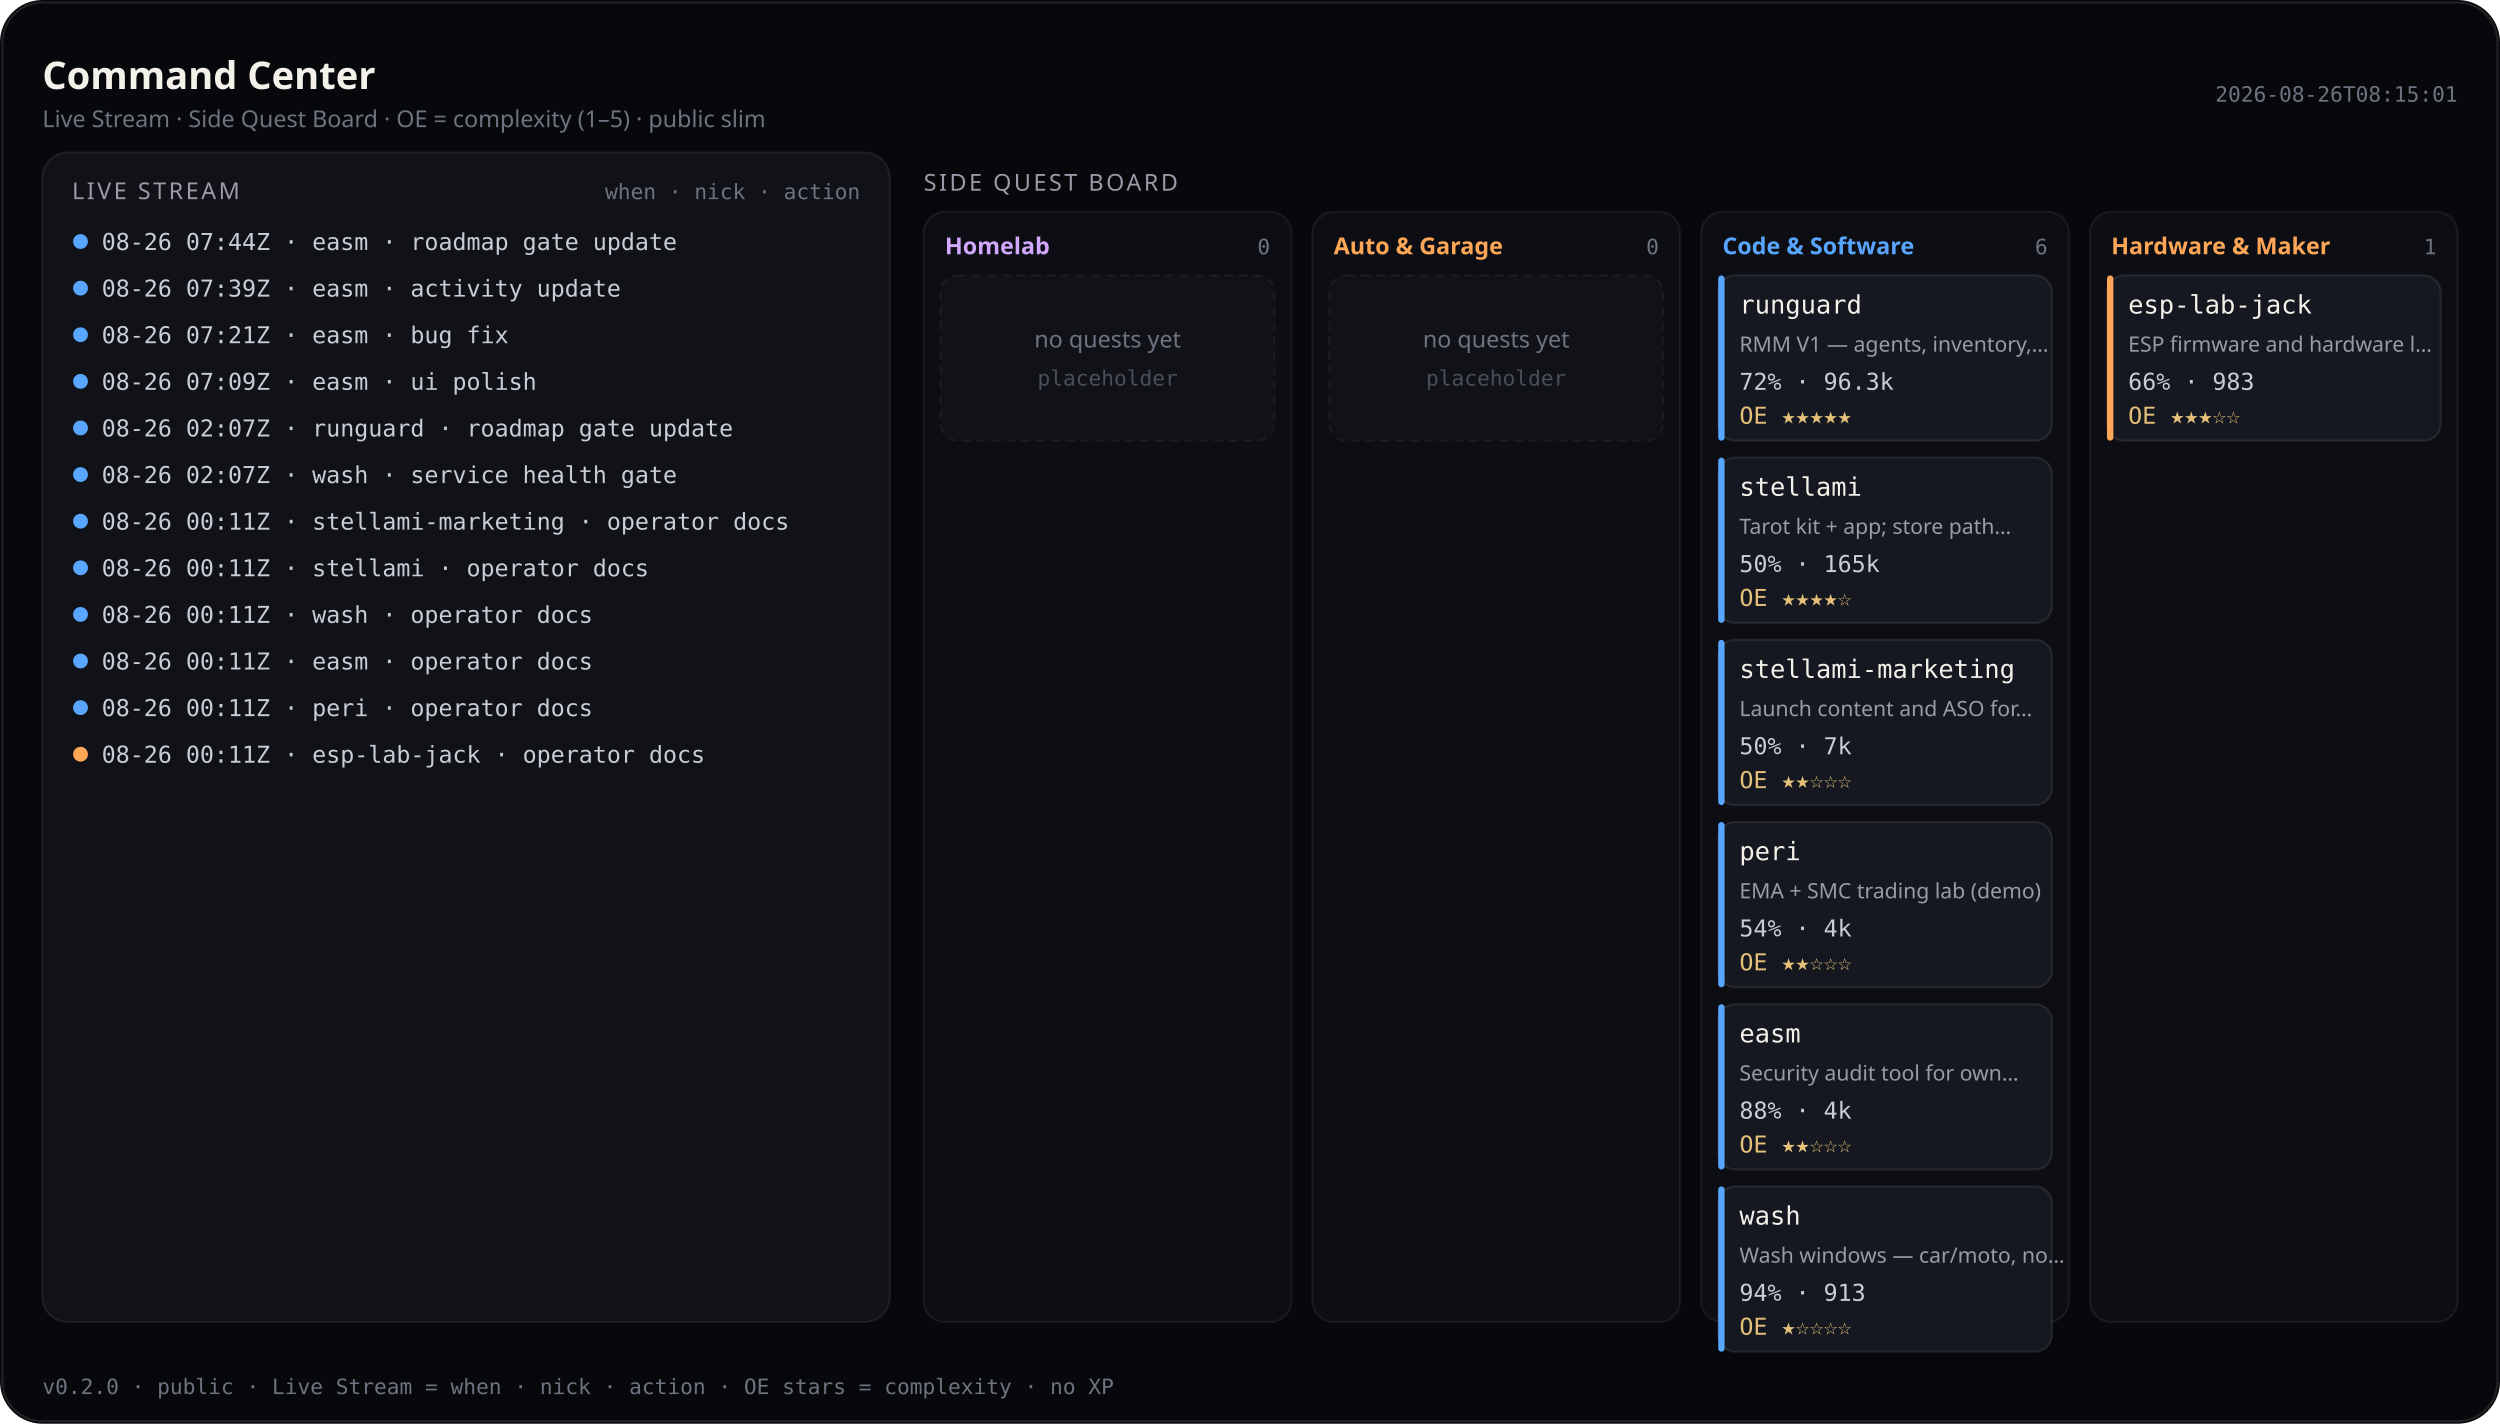
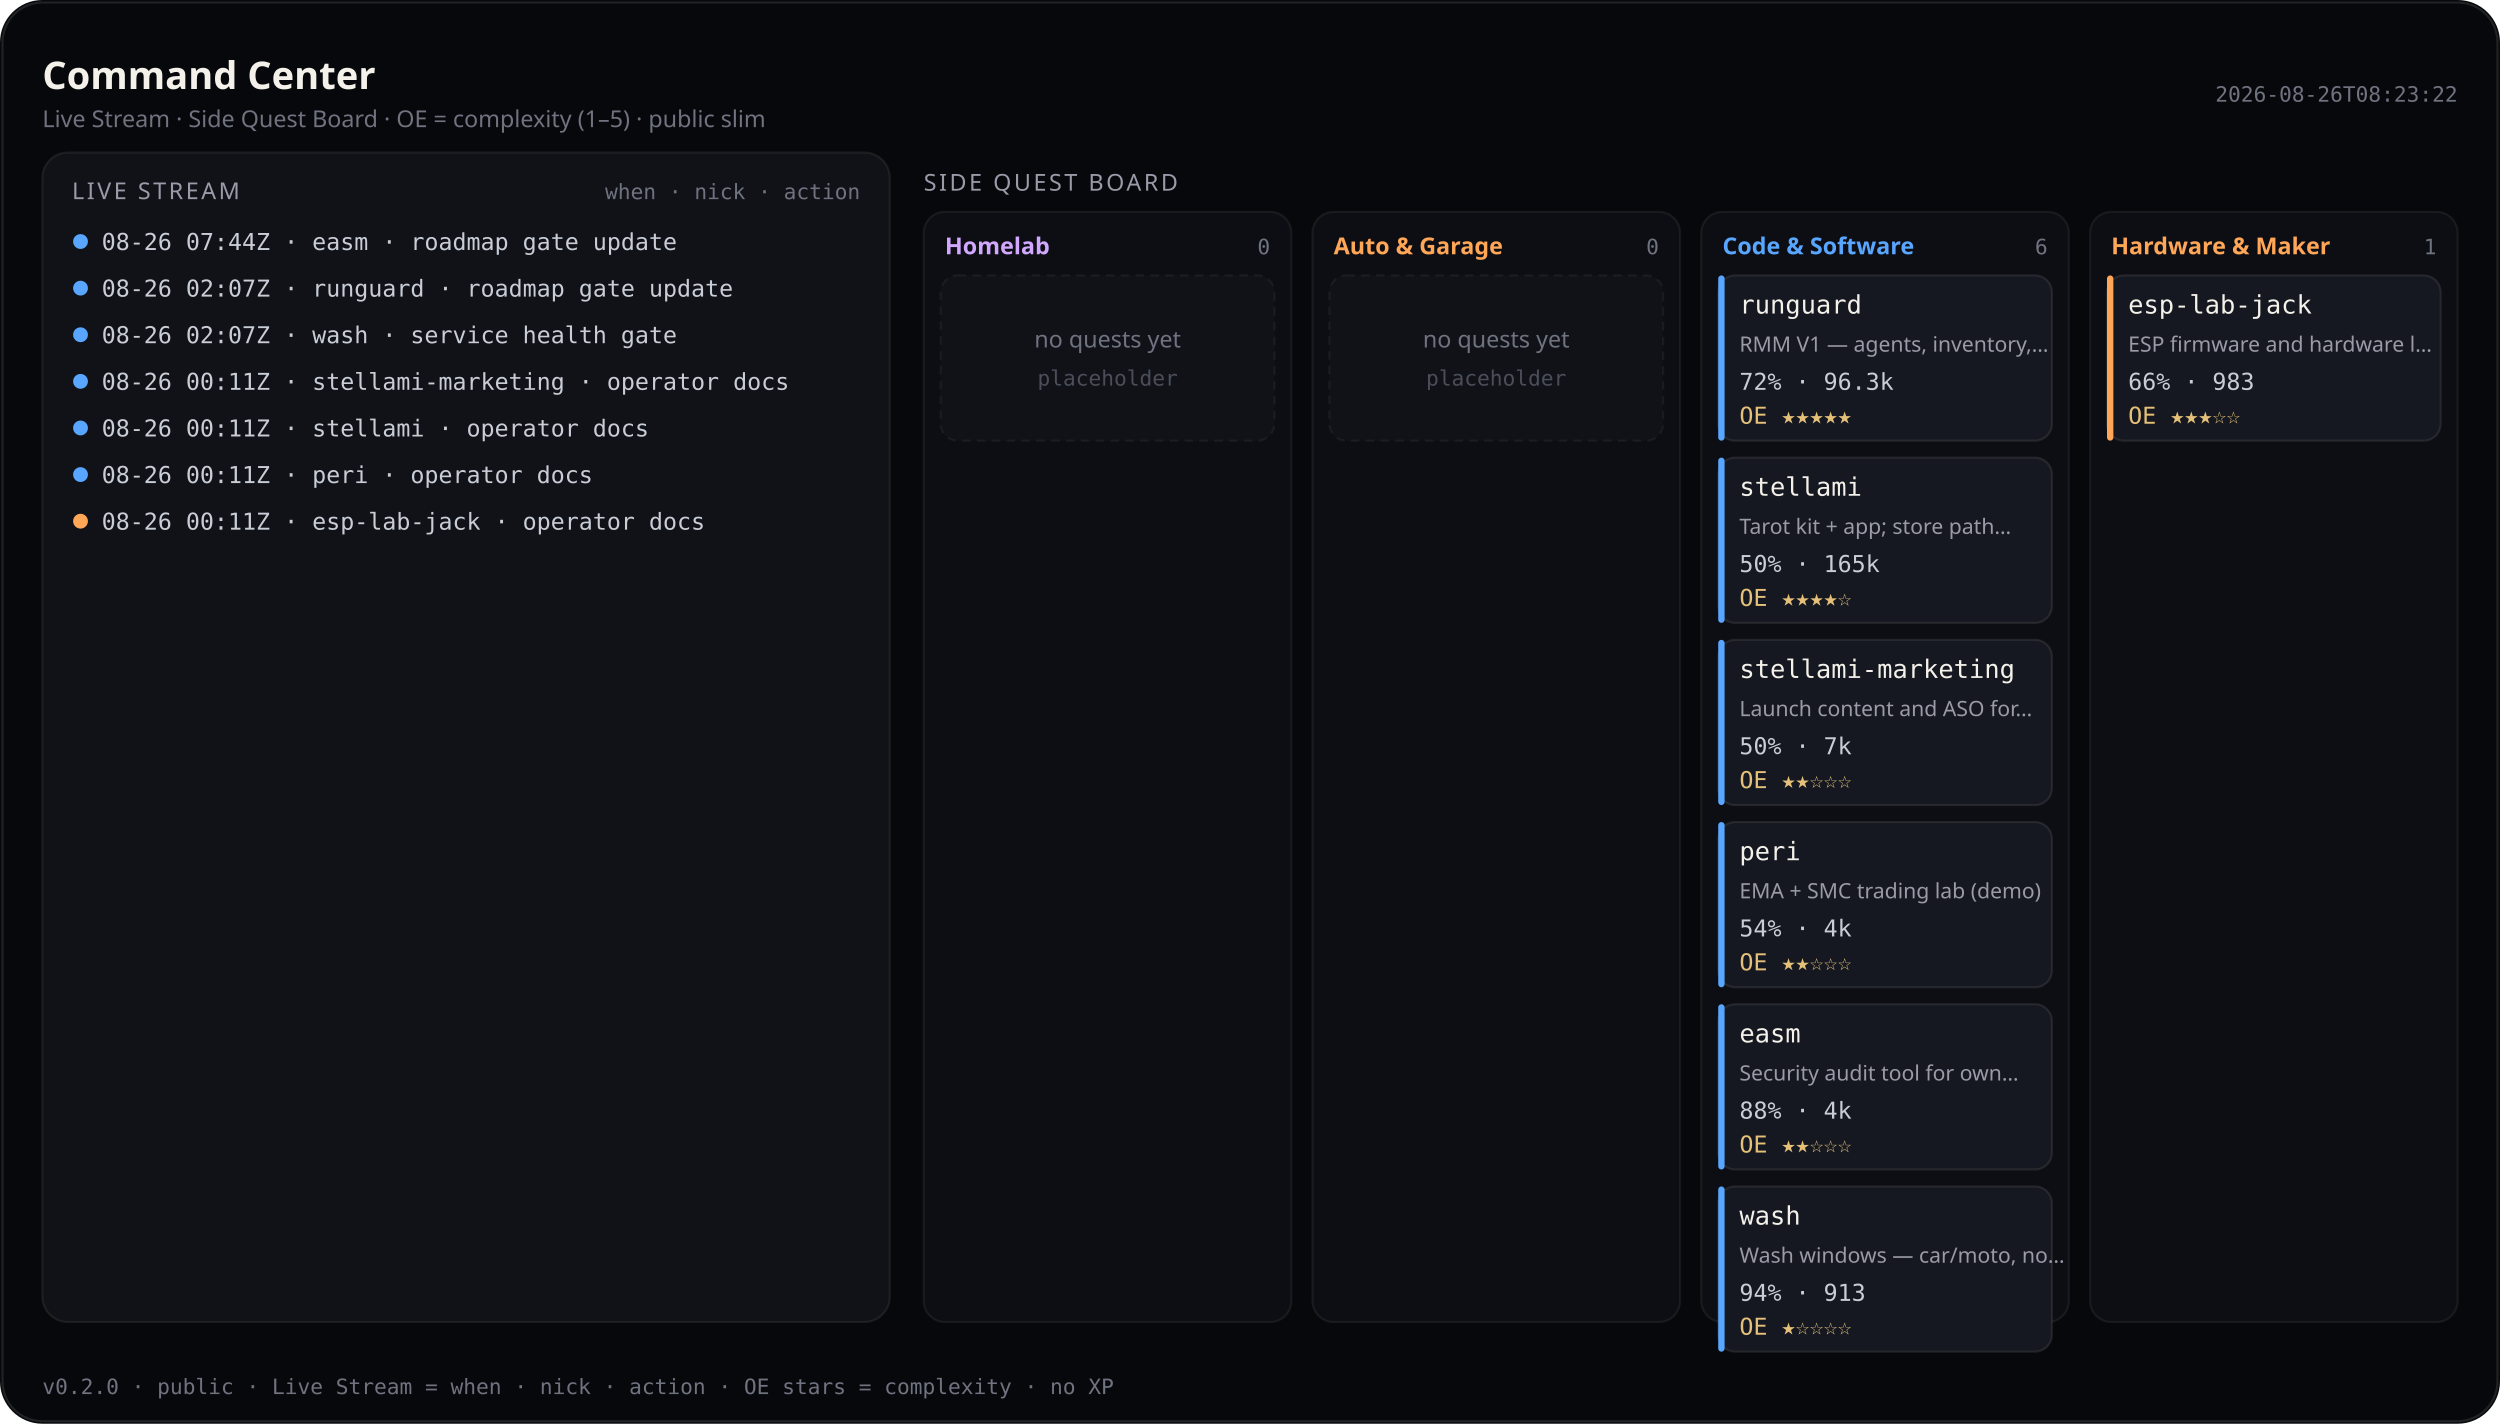
<svg xmlns="http://www.w3.org/2000/svg" viewBox="0 0 1180 672" width="1180" height="672" role="img" aria-label="Command Center — Live Stream and Side Quest Board (public)">
  <rect width="1180" height="672" rx="20" fill="#07080b" />
  <rect x="1.2" y="1.2" width="1177.6" height="669.6" rx="18.8" fill="none" stroke="rgba(232,228,214,0.12)" />
  <text x="20" y="42" fill="#f4f1ea" font-size="18" font-family="ui-sans-serif, system-ui, sans-serif" font-weight="600">Command Center</text>
  <text x="20" y="60" fill="#6f7380" font-size="11" font-family="ui-sans-serif, system-ui, sans-serif">Live Stream · Side Quest Board · OE = complexity (1–5) · public slim</text>
-   <text x="1160" y="48" fill="#6f7380" font-size="10" text-anchor="end" font-family="ui-monospace, SFMono-Regular, monospace">2026-08-26T08:15:01</text>
+   <text x="1160" y="48" fill="#6f7380" font-size="10" text-anchor="end" font-family="ui-monospace, SFMono-Regular, monospace">2026-08-26T08:23:22</text>
  <rect x="20" y="72" width="400" height="552" rx="12" fill="#101218" stroke="rgba(232,228,214,0.08)" />
  <text x="34" y="94" fill="#9a9aa8" font-size="11" font-family="ui-sans-serif, system-ui, sans-serif" letter-spacing="1.2">LIVE STREAM</text>
  <text x="406" y="94" fill="#6f7380" font-size="10" text-anchor="end" font-family="ui-monospace, SFMono-Regular, monospace">when · nick · action</text>
  <defs>
    <clipPath id="live-stream-clip">
      <rect x="20" y="72" width="400" height="552" />
    </clipPath>
  </defs>
  <g clip-path="url(#live-stream-clip)">
    <circle cx="38" cy="114" r="3.5" fill="#58a6ff" />
    <text x="48" y="118" fill="#c9cdd6" font-size="11" font-family="ui-monospace, SFMono-Regular, monospace">08-26 07:44Z · easm · roadmap gate update</text>
    <circle cx="38" cy="136" r="3.5" fill="#58a6ff" />
-     <text x="48" y="140" fill="#c9cdd6" font-size="11" font-family="ui-monospace, SFMono-Regular, monospace">08-26 07:39Z · easm · activity update</text>
+     <text x="48" y="140" fill="#c9cdd6" font-size="11" font-family="ui-monospace, SFMono-Regular, monospace">08-26 02:07Z · runguard · roadmap gate update</text>
    <circle cx="38" cy="158" r="3.5" fill="#58a6ff" />
-     <text x="48" y="162" fill="#c9cdd6" font-size="11" font-family="ui-monospace, SFMono-Regular, monospace">08-26 07:21Z · easm · bug fix</text>
+     <text x="48" y="162" fill="#c9cdd6" font-size="11" font-family="ui-monospace, SFMono-Regular, monospace">08-26 02:07Z · wash · service health gate</text>
    <circle cx="38" cy="180" r="3.5" fill="#58a6ff" />
-     <text x="48" y="184" fill="#c9cdd6" font-size="11" font-family="ui-monospace, SFMono-Regular, monospace">08-26 07:09Z · easm · ui polish</text>
+     <text x="48" y="184" fill="#c9cdd6" font-size="11" font-family="ui-monospace, SFMono-Regular, monospace">08-26 00:11Z · stellami-marketing · operator docs</text>
    <circle cx="38" cy="202" r="3.5" fill="#58a6ff" />
-     <text x="48" y="206" fill="#c9cdd6" font-size="11" font-family="ui-monospace, SFMono-Regular, monospace">08-26 02:07Z · runguard · roadmap gate update</text>
+     <text x="48" y="206" fill="#c9cdd6" font-size="11" font-family="ui-monospace, SFMono-Regular, monospace">08-26 00:11Z · stellami · operator docs</text>
    <circle cx="38" cy="224" r="3.5" fill="#58a6ff" />
-     <text x="48" y="228" fill="#c9cdd6" font-size="11" font-family="ui-monospace, SFMono-Regular, monospace">08-26 02:07Z · wash · service health gate</text>
-     <circle cx="38" cy="246" r="3.5" fill="#58a6ff" />
-     <text x="48" y="250" fill="#c9cdd6" font-size="11" font-family="ui-monospace, SFMono-Regular, monospace">08-26 00:11Z · stellami-marketing · operator docs</text>
-     <circle cx="38" cy="268" r="3.5" fill="#58a6ff" />
-     <text x="48" y="272" fill="#c9cdd6" font-size="11" font-family="ui-monospace, SFMono-Regular, monospace">08-26 00:11Z · stellami · operator docs</text>
-     <circle cx="38" cy="290" r="3.5" fill="#58a6ff" />
-     <text x="48" y="294" fill="#c9cdd6" font-size="11" font-family="ui-monospace, SFMono-Regular, monospace">08-26 00:11Z · wash · operator docs</text>
-     <circle cx="38" cy="312" r="3.5" fill="#58a6ff" />
-     <text x="48" y="316" fill="#c9cdd6" font-size="11" font-family="ui-monospace, SFMono-Regular, monospace">08-26 00:11Z · easm · operator docs</text>
-     <circle cx="38" cy="334" r="3.5" fill="#58a6ff" />
-     <text x="48" y="338" fill="#c9cdd6" font-size="11" font-family="ui-monospace, SFMono-Regular, monospace">08-26 00:11Z · peri · operator docs</text>
-     <circle cx="38" cy="356" r="3.5" fill="#ffa657" />
-     <text x="48" y="360" fill="#c9cdd6" font-size="11" font-family="ui-monospace, SFMono-Regular, monospace">08-26 00:11Z · esp-lab-jack · operator docs</text>
+     <text x="48" y="228" fill="#c9cdd6" font-size="11" font-family="ui-monospace, SFMono-Regular, monospace">08-26 00:11Z · peri · operator docs</text>
+     <circle cx="38" cy="246" r="3.5" fill="#ffa657" />
+     <text x="48" y="250" fill="#c9cdd6" font-size="11" font-family="ui-monospace, SFMono-Regular, monospace">08-26 00:11Z · esp-lab-jack · operator docs</text>
  </g>
  <text x="436" y="90" fill="#9a9aa8" font-size="11" font-family="ui-sans-serif, system-ui, sans-serif" letter-spacing="1.2">SIDE QUEST BOARD</text>
  <rect x="436.0" y="100" width="173.5" height="524.0" rx="10" fill="#0c0e14" stroke="rgba(232,228,214,0.07)" />
  <text x="446.0" y="120" fill="#d2a8ff" font-size="11" font-family="ui-sans-serif, system-ui, sans-serif" font-weight="600">Homelab</text>
  <text x="599.5" y="120" fill="#6f7380" font-size="10" text-anchor="end" font-family="ui-monospace, SFMono-Regular, monospace">0</text>
  <rect x="444.0" y="130.0" width="157.5" height="78.0" rx="8" fill="#101218" stroke="rgba(232,228,214,0.06)" stroke-dasharray="4 3" />
  <text x="522.8" y="164.0" fill="#6f7380" font-size="11" text-anchor="middle" font-family="ui-sans-serif, system-ui, sans-serif">no quests yet</text>
  <text x="522.8" y="182.0" fill="#4a4e58" font-size="10" text-anchor="middle" font-family="ui-monospace, SFMono-Regular, monospace">placeholder</text>
  <rect x="619.5" y="100" width="173.5" height="524.0" rx="10" fill="#0c0e14" stroke="rgba(232,228,214,0.07)" />
  <text x="629.5" y="120" fill="#ffa657" font-size="11" font-family="ui-sans-serif, system-ui, sans-serif" font-weight="600">Auto &amp; Garage</text>
  <text x="783.0" y="120" fill="#6f7380" font-size="10" text-anchor="end" font-family="ui-monospace, SFMono-Regular, monospace">0</text>
  <rect x="627.5" y="130.0" width="157.5" height="78.0" rx="8" fill="#101218" stroke="rgba(232,228,214,0.06)" stroke-dasharray="4 3" />
  <text x="706.2" y="164.0" fill="#6f7380" font-size="11" text-anchor="middle" font-family="ui-sans-serif, system-ui, sans-serif">no quests yet</text>
  <text x="706.2" y="182.0" fill="#4a4e58" font-size="10" text-anchor="middle" font-family="ui-monospace, SFMono-Regular, monospace">placeholder</text>
  <rect x="803.0" y="100" width="173.5" height="524.0" rx="10" fill="#0c0e14" stroke="rgba(232,228,214,0.07)" />
  <text x="813.0" y="120" fill="#58a6ff" font-size="11" font-family="ui-sans-serif, system-ui, sans-serif" font-weight="600">Code &amp; Software</text>
  <text x="966.5" y="120" fill="#6f7380" font-size="10" text-anchor="end" font-family="ui-monospace, SFMono-Regular, monospace">6</text>
  <rect x="811.0" y="130.0" width="157.5" height="78.0" rx="8" fill="#151820" stroke="rgba(232,228,214,0.1)" />
  <rect x="811.0" y="130.0" width="3" height="78.0" rx="1.5" fill="#58a6ff" />
  <text x="821.0" y="148.0" fill="#f4f1ea" font-size="12" font-family="ui-monospace, SFMono-Regular, monospace">runguard</text>
  <text x="821.0" y="166.0" fill="#9a9aa8" font-size="10" font-family="ui-sans-serif, system-ui, sans-serif">RMM V1 — agents, inventory,…</text>
  <text x="821.0" y="184.0" fill="#c9cdd6" font-size="11" font-family="ui-monospace, SFMono-Regular, monospace">72% · 96.3k</text>
  <text x="821.0" y="200.0" fill="#e4c078" font-size="11" font-family="ui-monospace, SFMono-Regular, monospace">OE ★★★★★</text>
  <rect x="811.0" y="216.0" width="157.5" height="78.0" rx="8" fill="#151820" stroke="rgba(232,228,214,0.1)" />
  <rect x="811.0" y="216.0" width="3" height="78.0" rx="1.5" fill="#58a6ff" />
  <text x="821.0" y="234.0" fill="#f4f1ea" font-size="12" font-family="ui-monospace, SFMono-Regular, monospace">stellami</text>
  <text x="821.0" y="252.0" fill="#9a9aa8" font-size="10" font-family="ui-sans-serif, system-ui, sans-serif">Tarot kit + app; store path…</text>
  <text x="821.0" y="270.0" fill="#c9cdd6" font-size="11" font-family="ui-monospace, SFMono-Regular, monospace">50% · 165k</text>
  <text x="821.0" y="286.0" fill="#e4c078" font-size="11" font-family="ui-monospace, SFMono-Regular, monospace">OE ★★★★☆</text>
  <rect x="811.0" y="302.0" width="157.5" height="78.0" rx="8" fill="#151820" stroke="rgba(232,228,214,0.1)" />
  <rect x="811.0" y="302.0" width="3" height="78.0" rx="1.5" fill="#58a6ff" />
  <text x="821.0" y="320.0" fill="#f4f1ea" font-size="12" font-family="ui-monospace, SFMono-Regular, monospace">stellami-marketing</text>
  <text x="821.0" y="338.0" fill="#9a9aa8" font-size="10" font-family="ui-sans-serif, system-ui, sans-serif">Launch content and ASO for…</text>
  <text x="821.0" y="356.0" fill="#c9cdd6" font-size="11" font-family="ui-monospace, SFMono-Regular, monospace">50% · 7k</text>
  <text x="821.0" y="372.0" fill="#e4c078" font-size="11" font-family="ui-monospace, SFMono-Regular, monospace">OE ★★☆☆☆</text>
  <rect x="811.0" y="388.0" width="157.5" height="78.0" rx="8" fill="#151820" stroke="rgba(232,228,214,0.1)" />
  <rect x="811.0" y="388.0" width="3" height="78.0" rx="1.5" fill="#58a6ff" />
  <text x="821.0" y="406.0" fill="#f4f1ea" font-size="12" font-family="ui-monospace, SFMono-Regular, monospace">peri</text>
  <text x="821.0" y="424.0" fill="#9a9aa8" font-size="10" font-family="ui-sans-serif, system-ui, sans-serif">EMA + SMC trading lab (demo)</text>
  <text x="821.0" y="442.0" fill="#c9cdd6" font-size="11" font-family="ui-monospace, SFMono-Regular, monospace">54% · 4k</text>
  <text x="821.0" y="458.0" fill="#e4c078" font-size="11" font-family="ui-monospace, SFMono-Regular, monospace">OE ★★☆☆☆</text>
  <rect x="811.0" y="474.0" width="157.5" height="78.0" rx="8" fill="#151820" stroke="rgba(232,228,214,0.1)" />
  <rect x="811.0" y="474.0" width="3" height="78.0" rx="1.5" fill="#58a6ff" />
  <text x="821.0" y="492.0" fill="#f4f1ea" font-size="12" font-family="ui-monospace, SFMono-Regular, monospace">easm</text>
  <text x="821.0" y="510.0" fill="#9a9aa8" font-size="10" font-family="ui-sans-serif, system-ui, sans-serif">Security audit tool for own…</text>
  <text x="821.0" y="528.0" fill="#c9cdd6" font-size="11" font-family="ui-monospace, SFMono-Regular, monospace">88% · 4k</text>
  <text x="821.0" y="544.0" fill="#e4c078" font-size="11" font-family="ui-monospace, SFMono-Regular, monospace">OE ★★☆☆☆</text>
  <rect x="811.0" y="560.0" width="157.5" height="78.0" rx="8" fill="#151820" stroke="rgba(232,228,214,0.1)" />
  <rect x="811.0" y="560.0" width="3" height="78.0" rx="1.5" fill="#58a6ff" />
  <text x="821.0" y="578.0" fill="#f4f1ea" font-size="12" font-family="ui-monospace, SFMono-Regular, monospace">wash</text>
  <text x="821.0" y="596.0" fill="#9a9aa8" font-size="10" font-family="ui-sans-serif, system-ui, sans-serif">Wash windows — car/moto, no…</text>
  <text x="821.0" y="614.0" fill="#c9cdd6" font-size="11" font-family="ui-monospace, SFMono-Regular, monospace">94% · 913</text>
  <text x="821.0" y="630.0" fill="#e4c078" font-size="11" font-family="ui-monospace, SFMono-Regular, monospace">OE ★☆☆☆☆</text>
  <rect x="986.5" y="100" width="173.5" height="524.0" rx="10" fill="#0c0e14" stroke="rgba(232,228,214,0.07)" />
  <text x="996.5" y="120" fill="#ffa657" font-size="11" font-family="ui-sans-serif, system-ui, sans-serif" font-weight="600">Hardware &amp; Maker</text>
  <text x="1150.0" y="120" fill="#6f7380" font-size="10" text-anchor="end" font-family="ui-monospace, SFMono-Regular, monospace">1</text>
  <rect x="994.5" y="130.0" width="157.5" height="78.0" rx="8" fill="#151820" stroke="rgba(232,228,214,0.1)" />
  <rect x="994.5" y="130.0" width="3" height="78.0" rx="1.5" fill="#ffa657" />
  <text x="1004.5" y="148.0" fill="#f4f1ea" font-size="12" font-family="ui-monospace, SFMono-Regular, monospace">esp-lab-jack</text>
  <text x="1004.5" y="166.0" fill="#9a9aa8" font-size="10" font-family="ui-sans-serif, system-ui, sans-serif">ESP firmware and hardware l…</text>
  <text x="1004.5" y="184.0" fill="#c9cdd6" font-size="11" font-family="ui-monospace, SFMono-Regular, monospace">66% · 983</text>
  <text x="1004.5" y="200.0" fill="#e4c078" font-size="11" font-family="ui-monospace, SFMono-Regular, monospace">OE ★★★☆☆</text>
  <text x="20" y="658" fill="#6f7380" font-size="10" font-family="ui-monospace, SFMono-Regular, monospace">v0.2.0 · public · Live Stream = when · nick · action · OE stars = complexity · no XP</text>
</svg>
